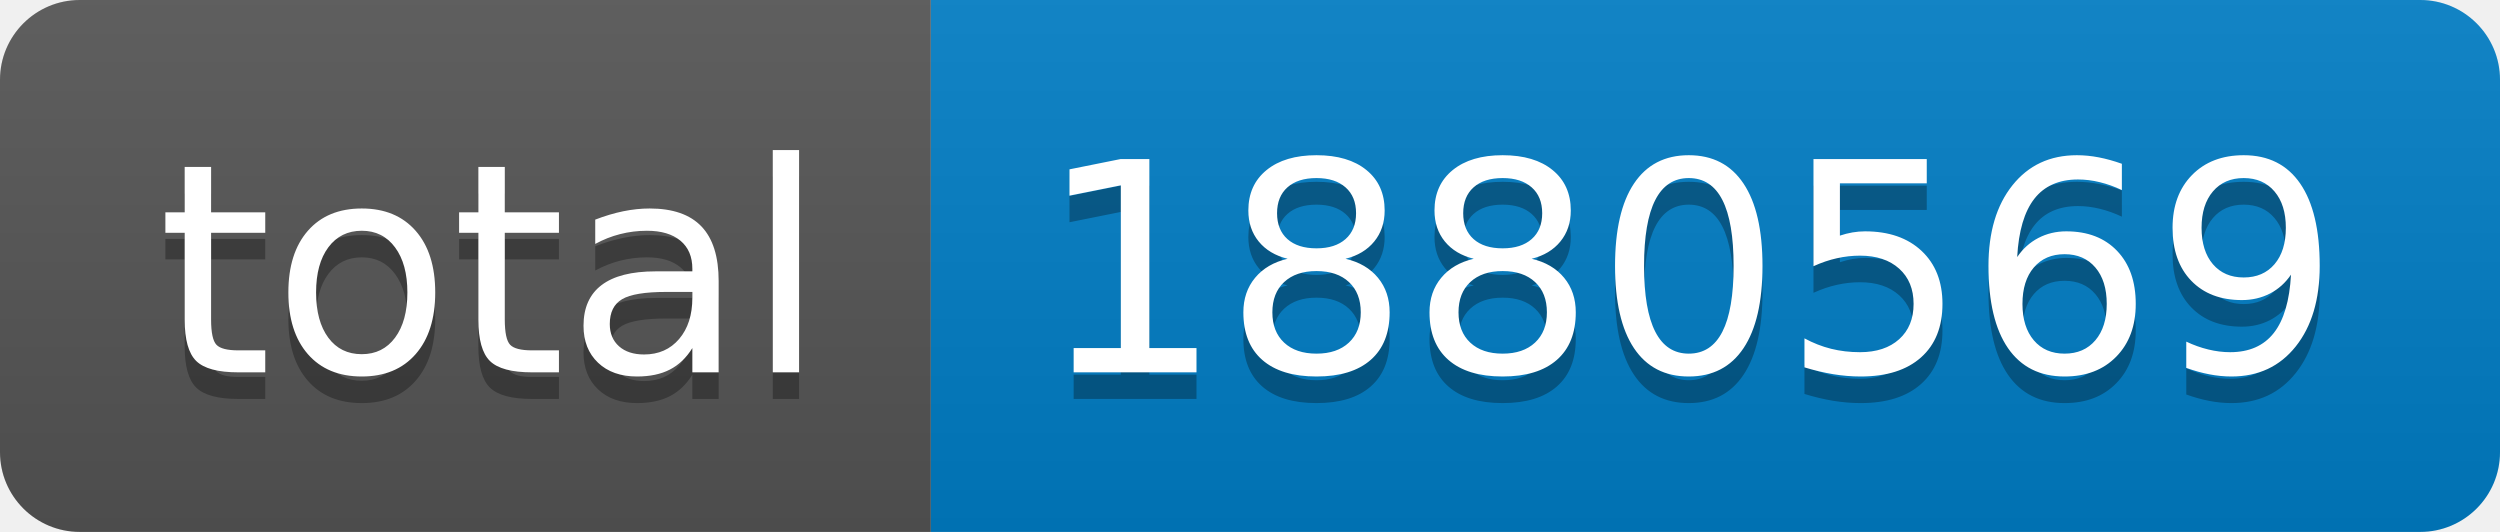
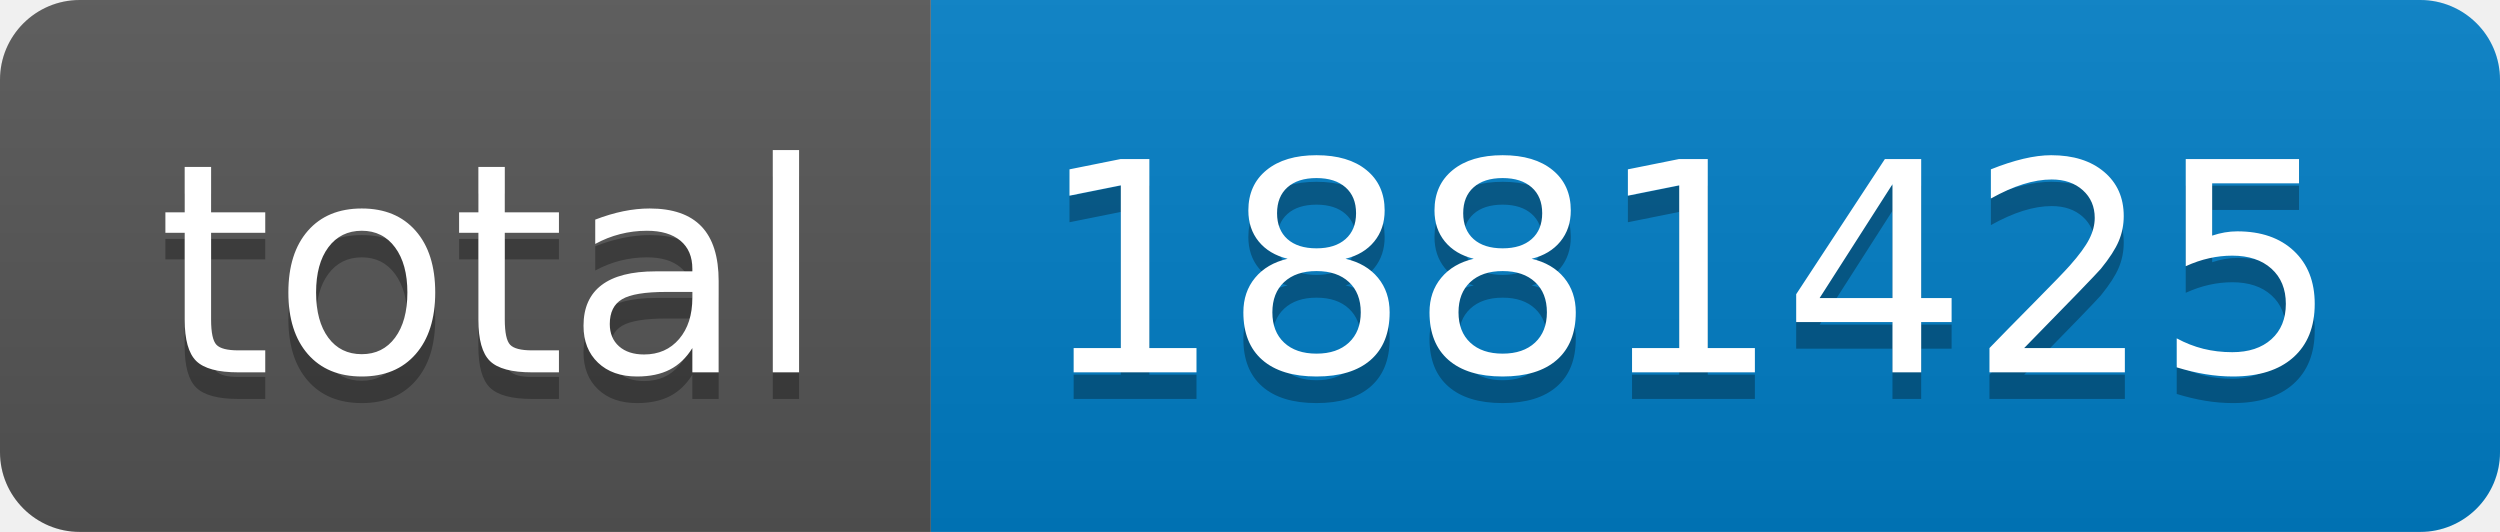
- <svg xmlns="http://www.w3.org/2000/svg" width="94" height="20" role="img" aria-label="total: 1880569">
+ <svg xmlns="http://www.w3.org/2000/svg" width="94" height="20" role="img" aria-label="total: 1881425">
  <linearGradient id="s" x2="0" y2="100%">
    <stop offset="0" stop-color="#bbb" stop-opacity=".1" />
    <stop offset="1" stop-opacity=".1" />
  </linearGradient>
  <clipPath id="r">
    <rect width="94" height="20" rx="3" fill="#fff" />
  </clipPath>
  <g clip-path="url(#r)">
    <rect width="35" height="20" fill="#555" />
    <rect x="35" width="59" height="20" fill="#007ec6" />
    <rect width="94" height="20" fill="url(#s)" />
  </g>
  <g fill="#fff" text-anchor="middle" font-family="Verdana,Geneva,DejaVu Sans,sans-serif" text-rendering="geometricPrecision" font-size="110">
    <text aria-hidden="true" x="185" y="150" fill="#010101" fill-opacity=".3" transform="scale(.1)" textLength="250">total</text>
    <text x="185" y="140" transform="scale(.1)" fill="#fff" textLength="250">total</text>
-     <text aria-hidden="true" x="635" y="150" fill="#010101" fill-opacity=".3" transform="scale(.1)" textLength="490">1880569</text>
-     <text x="635" y="140" transform="scale(.1)" fill="#fff" textLength="490">1880569</text>
+     <text aria-hidden="true" x="635" y="150" fill="#010101" fill-opacity=".3" transform="scale(.1)" textLength="490">1881425</text>
+     <text x="635" y="140" transform="scale(.1)" fill="#fff" textLength="490">1881425</text>
  </g>
</svg>
